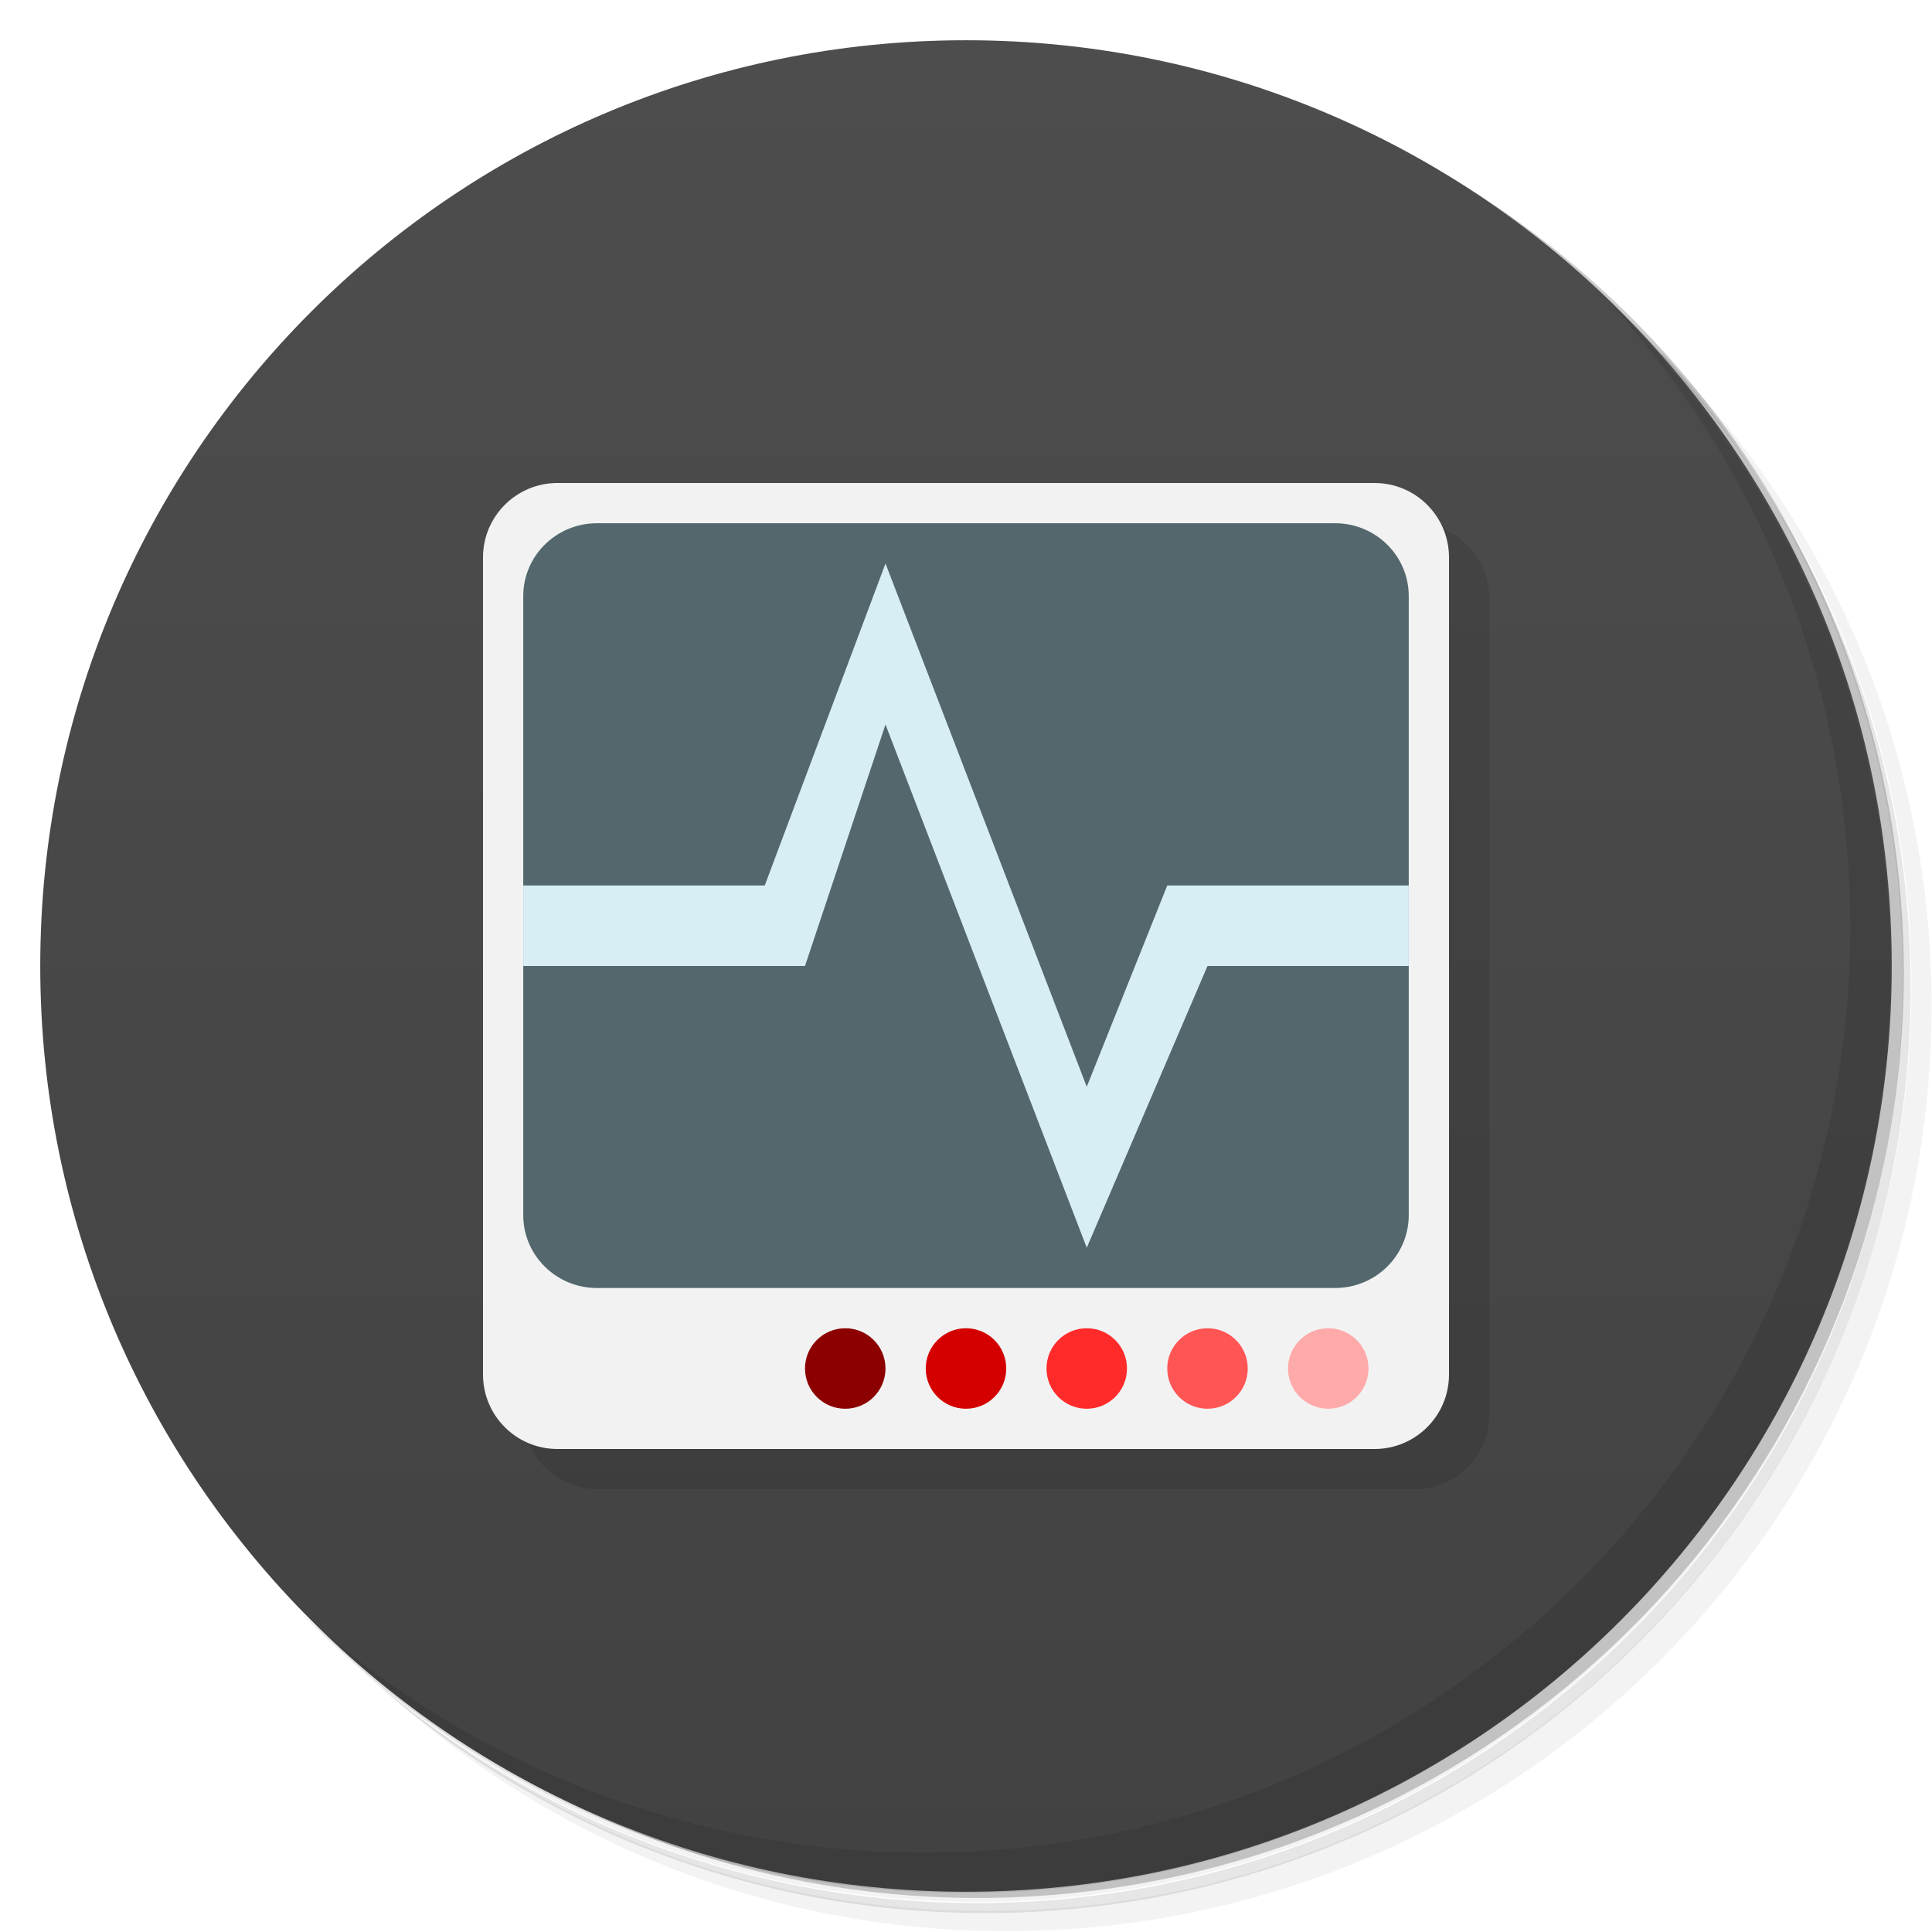
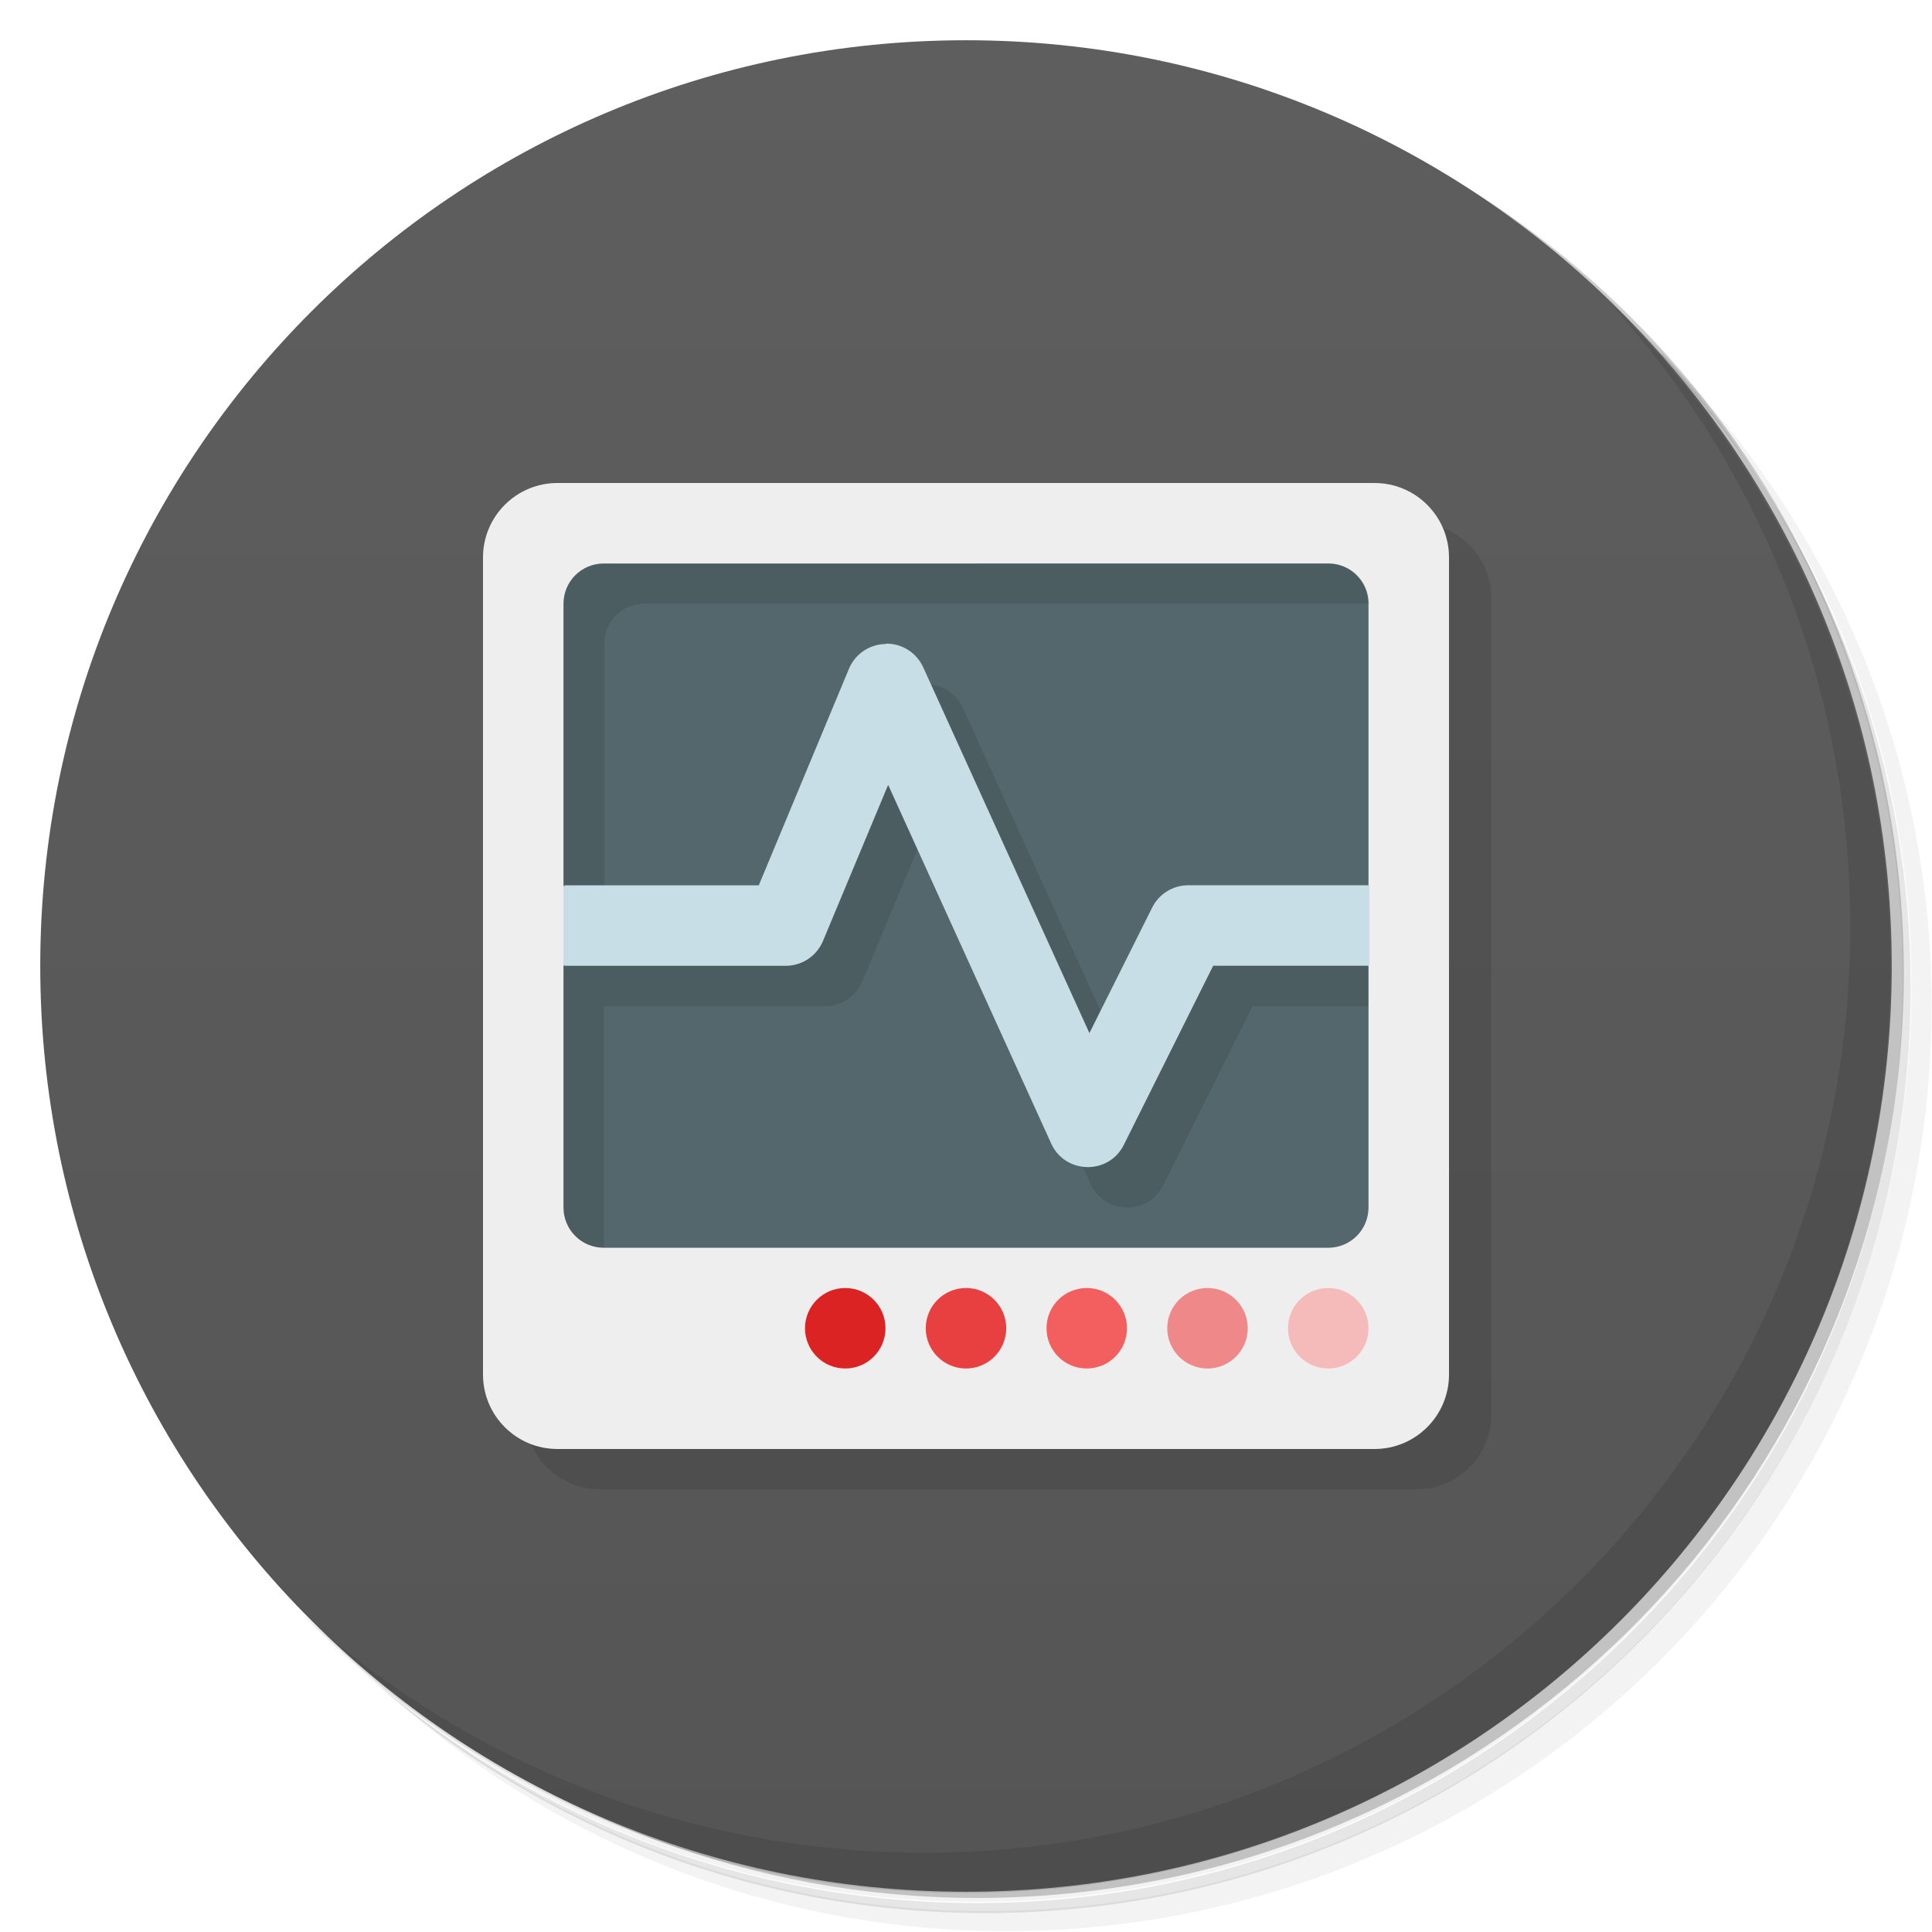
<svg xmlns="http://www.w3.org/2000/svg" version="1.1" viewBox="0 0 48 48">
  <defs>
    <linearGradient id="bg" x1="1" x2="47" gradientTransform="rotate(-90 24 24)" gradientUnits="userSpaceOnUse">
-       <stop style="stop-color:#424242" offset="0" />
-       <stop style="stop-color:#4d4d4d" offset="1" />
+       <stop style="stop-color:#555" offset="0" />
+       <stop style="stop-color:#5e5e5e" offset="1" />
    </linearGradient>
  </defs>
  <path d="m36.3 5c5.86 4.06 9.69 10.8 9.69 18.5 0 12.4-10.1 22.5-22.5 22.5-7.67 0-14.4-3.83-18.5-9.69 1.04 1.82 2.31 3.5 3.78 4.97 4.08 3.71 9.51 5.97 15.5 5.97 12.7 0 23-10.3 23-23 0-5.95-2.26-11.4-5.97-15.5-1.47-1.48-3.15-2.74-4.97-3.78zm4.97 3.78c3.85 4.11 6.22 9.64 6.22 15.7 0 12.7-10.3 23-23 23-6.08 0-11.6-2.36-15.7-6.22 4.16 4.14 9.88 6.72 16.2 6.72 12.7 0 23-10.3 23-23 0-6.34-2.58-12.1-6.72-16.2z" style="opacity:.05" />
  <path d="m41.3 8.78c3.71 4.08 5.97 9.51 5.97 15.5 0 12.7-10.3 23-23 23-5.95 0-11.4-2.26-15.5-5.97 4.11 3.85 9.64 6.22 15.7 6.22 12.7 0 23-10.3 23-23 0-6.08-2.36-11.6-6.22-15.7z" style="opacity:.1" />
  <path d="m31.2 2.38c8.62 3.15 14.8 11.4 14.8 21.1 0 12.4-10.1 22.5-22.5 22.5-9.71 0-18-6.14-21.1-14.8a23 23 0 0 0 44.9-7 23 23 0 0 0-16-21.9z" style="opacity:.2" />
  <path d="m24 1c12.7 0 23 10.3 23 23s-10.3 23-23 23-23-10.3-23-23 10.3-23 23-23z" style="fill:url(#bg)" />
  <path d="m40 7.53c3.71 4.08 5.97 9.51 5.97 15.5 0 12.7-10.3 23-23 23-5.95 0-11.4-2.26-15.5-5.97 4.18 4.29 10 6.97 16.5 6.97 12.7 0 23-10.3 23-23 0-6.46-2.68-12.3-6.97-16.5z" style="opacity:.1" />
-   <rect x="13" y="13" width="24" height="24" rx="1.85" style="opacity:.1" />
-   <rect x="12" y="12" width="24" height="24" rx="1.85" style="fill:#f2f2f2" />
-   <rect x="13" y="13" width="22" height="19" rx="1.83" ry="1.81" style="fill:#53676c" />
-   <path d="m22 14-3 8h-6v2h7l2-6 5 13 3-7h5v-2h-6l-2 5z" style="fill:#d7eef4" />
-   <circle cx="30" cy="34" r="1" style="fill:#f55" />
-   <circle cx="33" cy="34" r="1" style="fill:#faa" />
-   <circle cx="27" cy="34" r="1" style="fill:#ff2a2a" />
-   <circle cx="24" cy="34" r="1" style="fill:#d40000" />
-   <circle cx="21" cy="34" r="1" style="fill:#8c0000" />
+   <path d="m35.2 13c1.02 0 1.85 0.825 1.85 1.85v20.3c0 1.02-0.825 1.85-1.85 1.85h-20.3c-1.02 0-1.85-0.825-1.85-1.85z" style="opacity:.1" />
+   <rect x="12" y="12" width="24" height="24" rx="1.85" ry="1.85" style="fill:#eee" />
+   <path d="m15 14c-0.554 0-1 0.446-1 1v7l1 1-1 1v6c0 0.554 0.446 1 1 1h18c0.554 0 1-0.446 1-1v-6l-1-1 1-1v-7c0-0.554-0.446-1-1-1z" style="fill:#53676c" />
+   <circle cx="30" cy="33" r="1" style="fill:#ef8888" />
+   <circle cx="33" cy="33" r="1" style="fill:#f5bbbb" />
+   <circle cx="27" cy="33" r="1" style="fill:#f35e5e" />
+   <circle cx="24" cy="33" r="1" style="fill:#e84040" />
+   <circle cx="21" cy="33" r="1" style="fill:#dc2323" />
+   <path d="m15 14c-0.554 0-1 0.446-1 1v15c0 0.554 0.446 1 1 1v-6h5.5c0.404 3.02e-4 0.768-0.242 0.924-0.615l1.62-3.88 4.05 8.91c0.174 0.383 0.532 0.579 0.893 0.586 0.361 0.007 0.724-0.177 0.912-0.553l2.22-4.45h2.88v-2l-4.39 0.553-1.56 3.12-4.13-9.09c-0.165-0.362-0.528-0.592-0.926-0.586l-3.15 6h-4.83v-7c0-0.554 0.446-1 1-1h18c0-0.554-0.446-1-1-1z" style="opacity:.1" />
+   <path d="m22 16c-0.398 0.006-0.755 0.248-0.908 0.615l-2.24 5.38h-4.83v2h5.5c0.404 3.02e-4 0.768-0.242 0.924-0.615l1.62-3.88 4.05 8.91c0.174 0.383 0.531 0.579 0.892 0.586 0.361 0.007 0.725-0.176 0.913-0.552l2.22-4.45h3.88v-2h-4.5c-0.379-2.6e-5 -0.725 0.214-0.895 0.553l-1.56 3.12-4.13-9.09c-0.165-0.362-0.528-0.592-0.926-0.586z" style="fill:#c7dee6" />
</svg>
